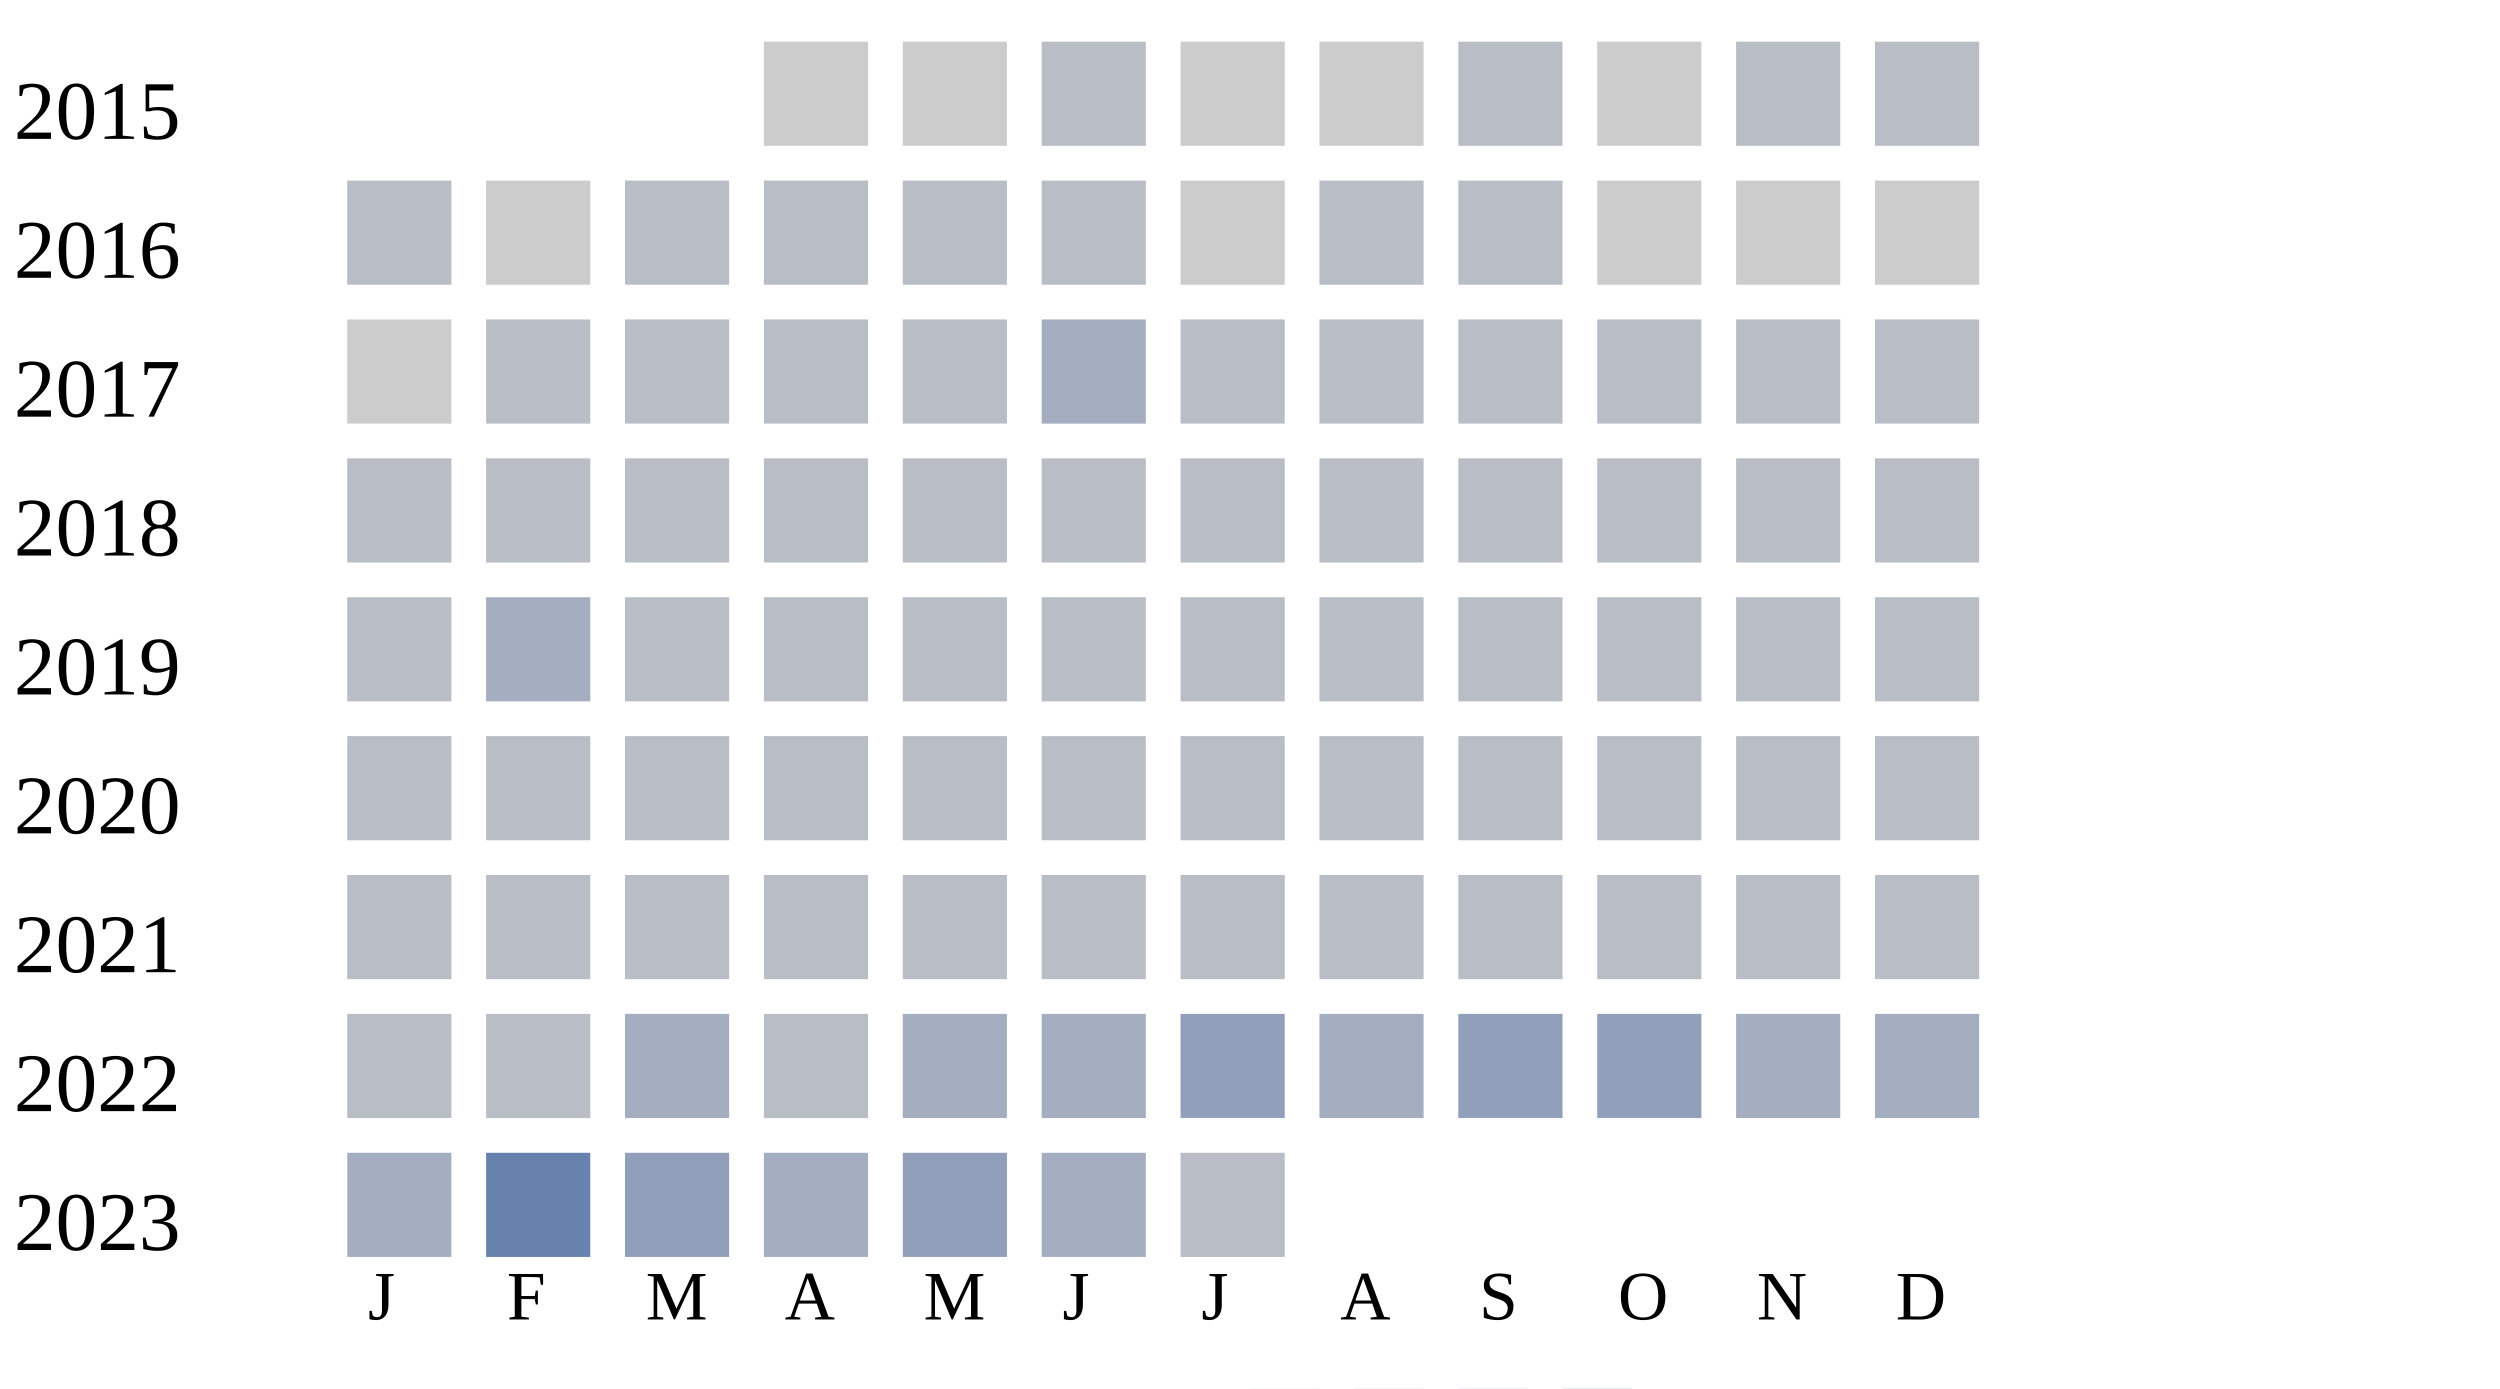
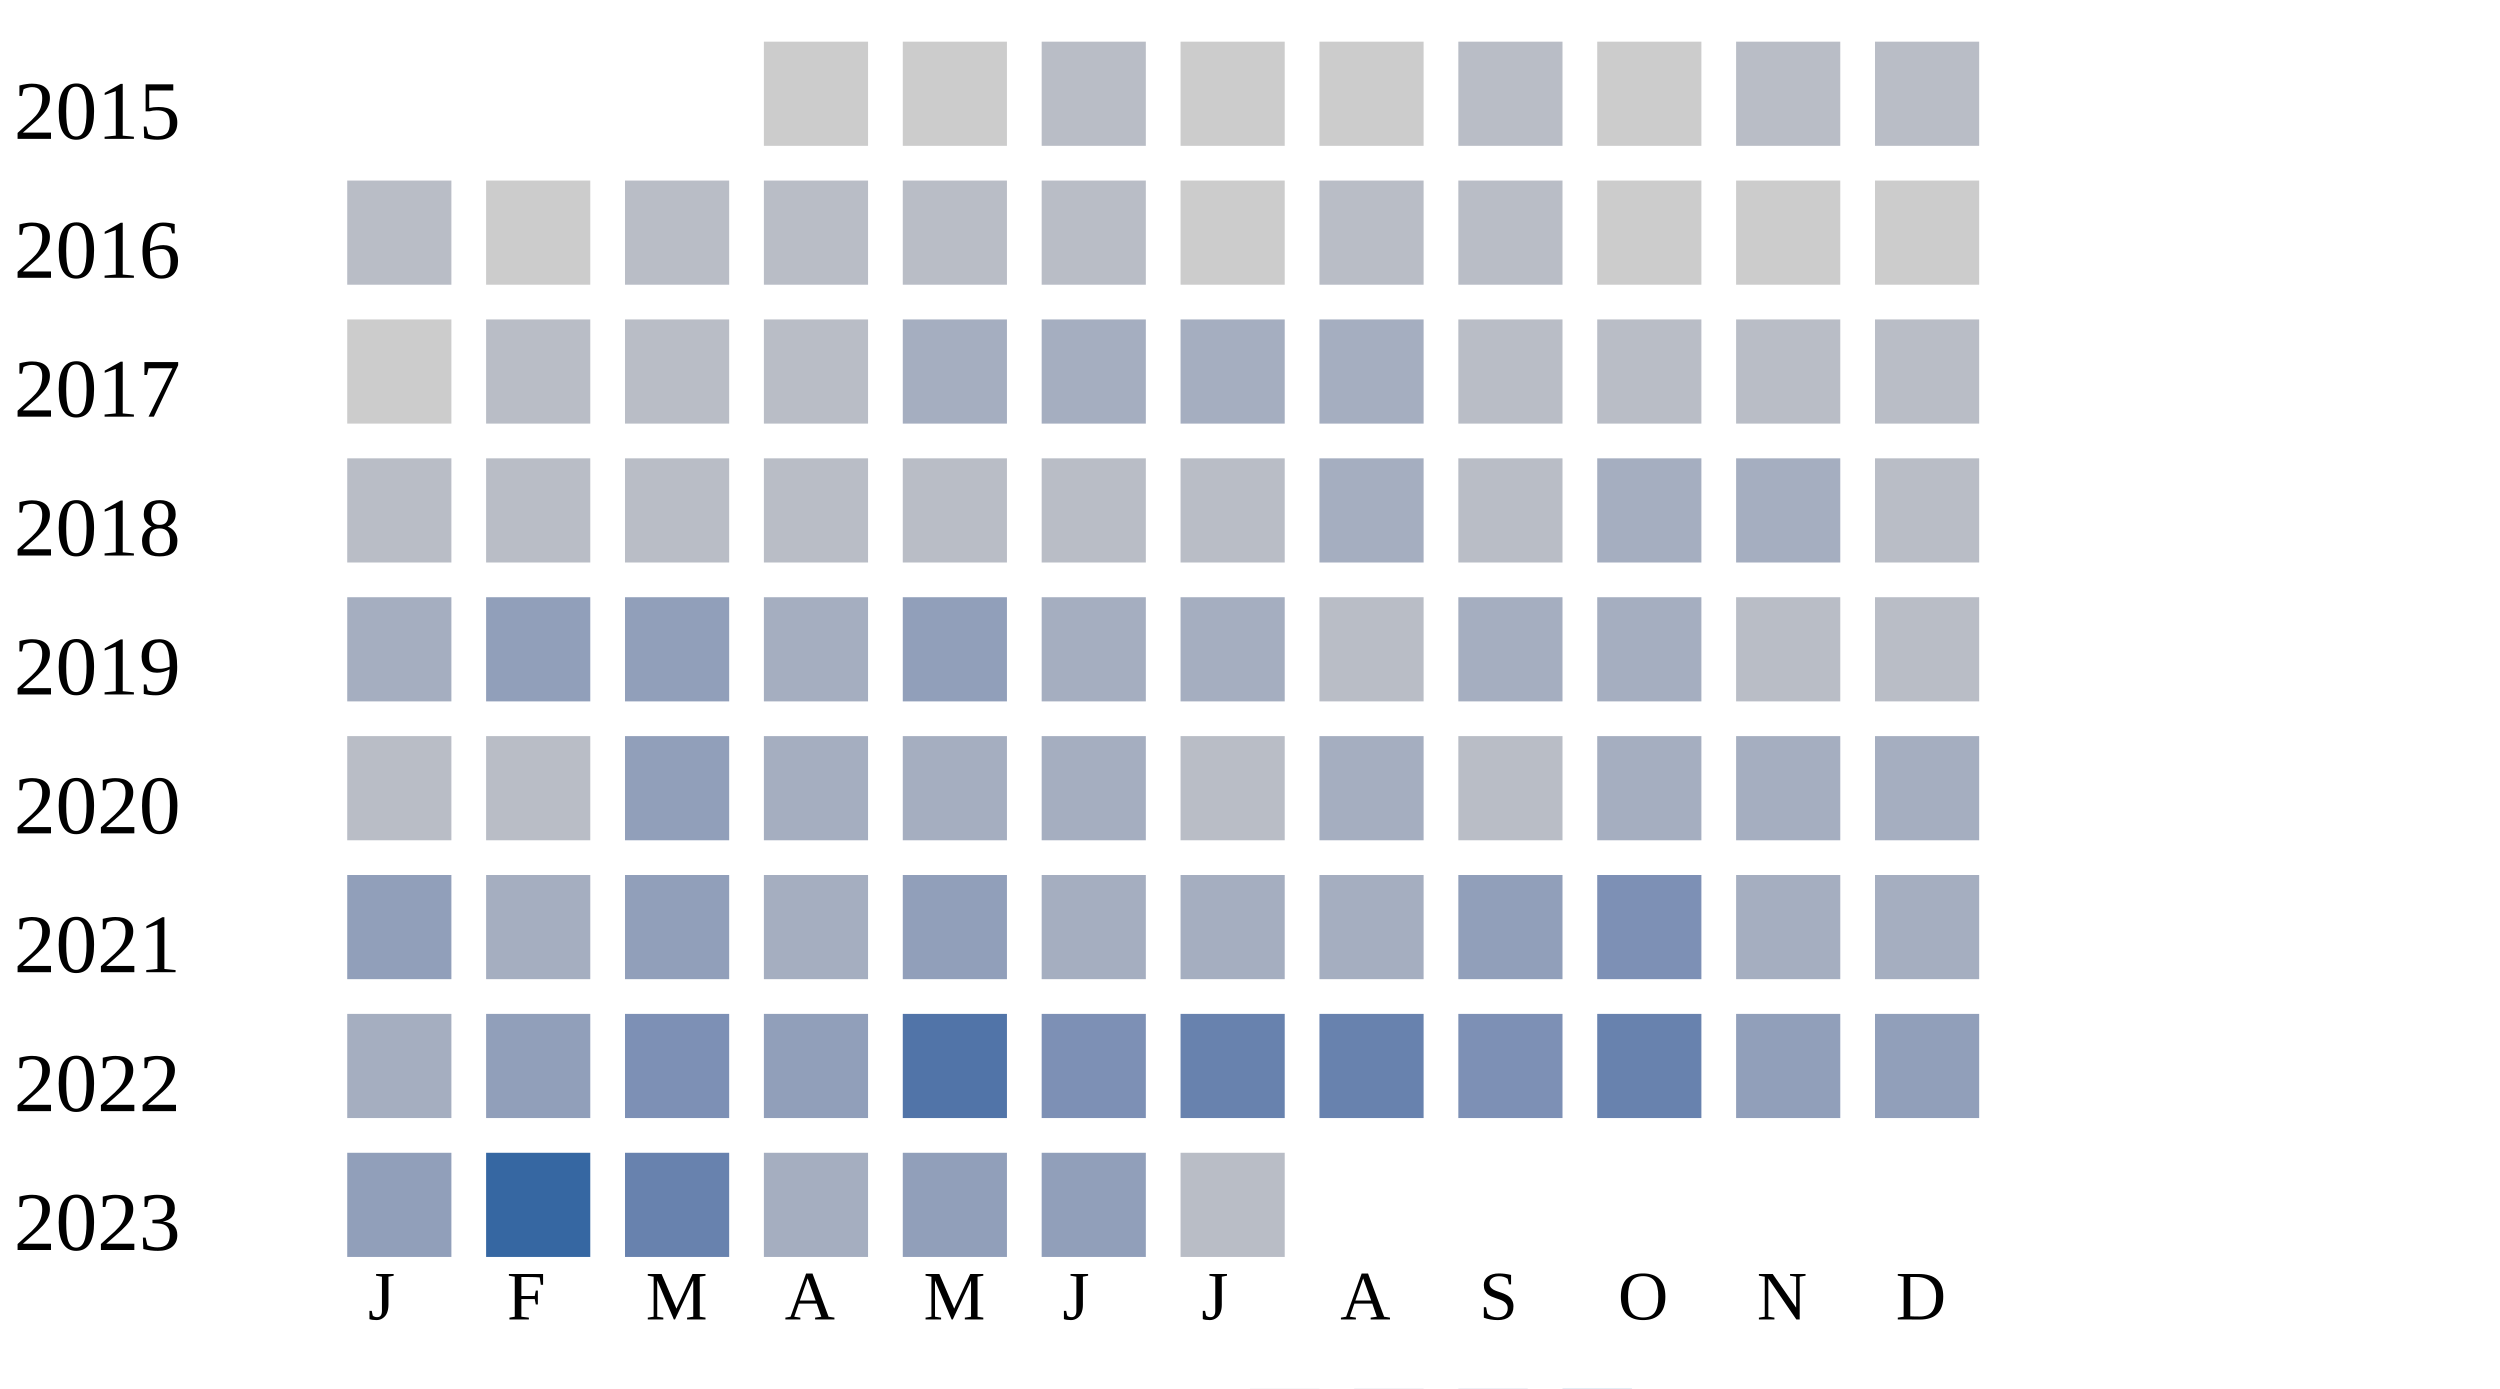
<svg xmlns="http://www.w3.org/2000/svg" width="360" height="200">
  <g transform="translate(0 0)">
    <text x="2" y="20">2015</text>
    <rect x="110" y="6" width="15" height="15" fill="#cccccc" />
    <rect x="130" y="6" width="15" height="15" fill="#cccccc" />
    <rect x="150" y="6" width="15" height="15" fill="#b9bdc6" />
    <rect x="170" y="6" width="15" height="15" fill="#cccccc" />
    <rect x="190" y="6" width="15" height="15" fill="#cccccc" />
    <rect x="210" y="6" width="15" height="15" fill="#b9bdc6" />
    <rect x="230" y="6" width="15" height="15" fill="#cccccc" />
    <rect x="250" y="6" width="15" height="15" fill="#b9bdc6" />
    <rect x="270" y="6" width="15" height="15" fill="#b9bdc6" />
  </g>
  <g transform="translate(0 20)">
    <text x="2" y="20">2016</text>
    <rect x="50" y="6" width="15" height="15" fill="#b9bdc6" />
    <rect x="70" y="6" width="15" height="15" fill="#cccccc" />
    <rect x="90" y="6" width="15" height="15" fill="#b9bdc6" />
    <rect x="110" y="6" width="15" height="15" fill="#b9bdc6" />
    <rect x="130" y="6" width="15" height="15" fill="#b9bdc6" />
    <rect x="150" y="6" width="15" height="15" fill="#b9bdc6" />
    <rect x="170" y="6" width="15" height="15" fill="#cccccc" />
    <rect x="190" y="6" width="15" height="15" fill="#b9bdc6" />
    <rect x="210" y="6" width="15" height="15" fill="#b9bdc6" />
    <rect x="230" y="6" width="15" height="15" fill="#cccccc" />
    <rect x="250" y="6" width="15" height="15" fill="#cccccc" />
    <rect x="270" y="6" width="15" height="15" fill="#cccccc" />
  </g>
  <g transform="translate(0 40)">
    <text x="2" y="20">2017</text>
    <rect x="50" y="6" width="15" height="15" fill="#cccccc" />
    <rect x="70" y="6" width="15" height="15" fill="#b9bdc6" />
    <rect x="90" y="6" width="15" height="15" fill="#b9bdc6" />
    <rect x="110" y="6" width="15" height="15" fill="#b9bdc6" />
-     <rect x="130" y="6" width="15" height="15" fill="#b9bdc6" />
+     <rect x="130" y="6" width="15" height="15" fill="#a5aec0" />
    <rect x="150" y="6" width="15" height="15" fill="#a5aec0" />
-     <rect x="170" y="6" width="15" height="15" fill="#b9bdc6" />
-     <rect x="190" y="6" width="15" height="15" fill="#b9bdc6" />
+     <rect x="170" y="6" width="15" height="15" fill="#a5aec0" />
+     <rect x="190" y="6" width="15" height="15" fill="#a5aec0" />
    <rect x="210" y="6" width="15" height="15" fill="#b9bdc6" />
    <rect x="230" y="6" width="15" height="15" fill="#b9bdc6" />
    <rect x="250" y="6" width="15" height="15" fill="#b9bdc6" />
    <rect x="270" y="6" width="15" height="15" fill="#b9bdc6" />
  </g>
  <g transform="translate(0 60)">
    <text x="2" y="20">2018</text>
    <rect x="50" y="6" width="15" height="15" fill="#b9bdc6" />
    <rect x="70" y="6" width="15" height="15" fill="#b9bdc6" />
    <rect x="90" y="6" width="15" height="15" fill="#b9bdc6" />
    <rect x="110" y="6" width="15" height="15" fill="#b9bdc6" />
    <rect x="130" y="6" width="15" height="15" fill="#b9bdc6" />
    <rect x="150" y="6" width="15" height="15" fill="#b9bdc6" />
    <rect x="170" y="6" width="15" height="15" fill="#b9bdc6" />
-     <rect x="190" y="6" width="15" height="15" fill="#b9bdc6" />
+     <rect x="190" y="6" width="15" height="15" fill="#a5aec0" />
    <rect x="210" y="6" width="15" height="15" fill="#b9bdc6" />
-     <rect x="230" y="6" width="15" height="15" fill="#b9bdc6" />
-     <rect x="250" y="6" width="15" height="15" fill="#b9bdc6" />
+     <rect x="230" y="6" width="15" height="15" fill="#a5aec0" />
+     <rect x="250" y="6" width="15" height="15" fill="#a5aec0" />
    <rect x="270" y="6" width="15" height="15" fill="#b9bdc6" />
  </g>
  <g transform="translate(0 80)">
    <text x="2" y="20">2019</text>
-     <rect x="50" y="6" width="15" height="15" fill="#b9bdc6" />
-     <rect x="70" y="6" width="15" height="15" fill="#a5aec0" />
-     <rect x="90" y="6" width="15" height="15" fill="#b9bdc6" />
-     <rect x="110" y="6" width="15" height="15" fill="#b9bdc6" />
-     <rect x="130" y="6" width="15" height="15" fill="#b9bdc6" />
-     <rect x="150" y="6" width="15" height="15" fill="#b9bdc6" />
-     <rect x="170" y="6" width="15" height="15" fill="#b9bdc6" />
+     <rect x="50" y="6" width="15" height="15" fill="#a5aec0" />
+     <rect x="70" y="6" width="15" height="15" fill="#919fba" />
+     <rect x="90" y="6" width="15" height="15" fill="#919fba" />
+     <rect x="110" y="6" width="15" height="15" fill="#a5aec0" />
+     <rect x="130" y="6" width="15" height="15" fill="#919fba" />
+     <rect x="150" y="6" width="15" height="15" fill="#a5aec0" />
+     <rect x="170" y="6" width="15" height="15" fill="#a5aec0" />
    <rect x="190" y="6" width="15" height="15" fill="#b9bdc6" />
-     <rect x="210" y="6" width="15" height="15" fill="#b9bdc6" />
-     <rect x="230" y="6" width="15" height="15" fill="#b9bdc6" />
+     <rect x="210" y="6" width="15" height="15" fill="#a5aec0" />
+     <rect x="230" y="6" width="15" height="15" fill="#a5aec0" />
    <rect x="250" y="6" width="15" height="15" fill="#b9bdc6" />
    <rect x="270" y="6" width="15" height="15" fill="#b9bdc6" />
  </g>
  <g transform="translate(0 100)">
    <text x="2" y="20">2020</text>
    <rect x="50" y="6" width="15" height="15" fill="#b9bdc6" />
    <rect x="70" y="6" width="15" height="15" fill="#b9bdc6" />
-     <rect x="90" y="6" width="15" height="15" fill="#b9bdc6" />
-     <rect x="110" y="6" width="15" height="15" fill="#b9bdc6" />
-     <rect x="130" y="6" width="15" height="15" fill="#b9bdc6" />
-     <rect x="150" y="6" width="15" height="15" fill="#b9bdc6" />
+     <rect x="90" y="6" width="15" height="15" fill="#919fba" />
+     <rect x="110" y="6" width="15" height="15" fill="#a5aec0" />
+     <rect x="130" y="6" width="15" height="15" fill="#a5aec0" />
+     <rect x="150" y="6" width="15" height="15" fill="#a5aec0" />
    <rect x="170" y="6" width="15" height="15" fill="#b9bdc6" />
-     <rect x="190" y="6" width="15" height="15" fill="#b9bdc6" />
+     <rect x="190" y="6" width="15" height="15" fill="#a5aec0" />
    <rect x="210" y="6" width="15" height="15" fill="#b9bdc6" />
-     <rect x="230" y="6" width="15" height="15" fill="#b9bdc6" />
-     <rect x="250" y="6" width="15" height="15" fill="#b9bdc6" />
-     <rect x="270" y="6" width="15" height="15" fill="#b9bdc6" />
+     <rect x="230" y="6" width="15" height="15" fill="#a5aec0" />
+     <rect x="250" y="6" width="15" height="15" fill="#a5aec0" />
+     <rect x="270" y="6" width="15" height="15" fill="#a5aec0" />
  </g>
  <g transform="translate(0 120)">
    <text x="2" y="20">2021</text>
-     <rect x="50" y="6" width="15" height="15" fill="#b9bdc6" />
-     <rect x="70" y="6" width="15" height="15" fill="#b9bdc6" />
-     <rect x="90" y="6" width="15" height="15" fill="#b9bdc6" />
-     <rect x="110" y="6" width="15" height="15" fill="#b9bdc6" />
-     <rect x="130" y="6" width="15" height="15" fill="#b9bdc6" />
-     <rect x="150" y="6" width="15" height="15" fill="#b9bdc6" />
-     <rect x="170" y="6" width="15" height="15" fill="#b9bdc6" />
-     <rect x="190" y="6" width="15" height="15" fill="#b9bdc6" />
-     <rect x="210" y="6" width="15" height="15" fill="#b9bdc6" />
-     <rect x="230" y="6" width="15" height="15" fill="#b9bdc6" />
-     <rect x="250" y="6" width="15" height="15" fill="#b9bdc6" />
-     <rect x="270" y="6" width="15" height="15" fill="#b9bdc6" />
-   </g>
-   <g transform="translate(0 140)">
-     <text x="2" y="20">2022</text>
-     <rect x="50" y="6" width="15" height="15" fill="#b9bdc6" />
-     <rect x="70" y="6" width="15" height="15" fill="#b9bdc6" />
-     <rect x="90" y="6" width="15" height="15" fill="#a5aec0" />
-     <rect x="110" y="6" width="15" height="15" fill="#b9bdc6" />
-     <rect x="130" y="6" width="15" height="15" fill="#a5aec0" />
-     <rect x="150" y="6" width="15" height="15" fill="#a5aec0" />
-     <rect x="170" y="6" width="15" height="15" fill="#919fba" />
-     <rect x="190" y="6" width="15" height="15" fill="#a5aec0" />
-     <rect x="210" y="6" width="15" height="15" fill="#919fba" />
-     <rect x="230" y="6" width="15" height="15" fill="#919fba" />
-     <rect x="250" y="6" width="15" height="15" fill="#a5aec0" />
-     <rect x="270" y="6" width="15" height="15" fill="#a5aec0" />
-   </g>
-   <g transform="translate(0 160)">
-     <text x="2" y="20">2023</text>
-     <rect x="50" y="6" width="15" height="15" fill="#a5aec0" />
-     <rect x="70" y="6" width="15" height="15" fill="#6882ae" />
+     <rect x="50" y="6" width="15" height="15" fill="#919fba" />
+     <rect x="70" y="6" width="15" height="15" fill="#a5aec0" />
    <rect x="90" y="6" width="15" height="15" fill="#919fba" />
    <rect x="110" y="6" width="15" height="15" fill="#a5aec0" />
    <rect x="130" y="6" width="15" height="15" fill="#919fba" />
    <rect x="150" y="6" width="15" height="15" fill="#a5aec0" />
+     <rect x="170" y="6" width="15" height="15" fill="#a5aec0" />
+     <rect x="190" y="6" width="15" height="15" fill="#a5aec0" />
+     <rect x="210" y="6" width="15" height="15" fill="#919fba" />
+     <rect x="230" y="6" width="15" height="15" fill="#7d90b5" />
+     <rect x="250" y="6" width="15" height="15" fill="#a5aec0" />
+     <rect x="270" y="6" width="15" height="15" fill="#a5aec0" />
+   </g>
+   <g transform="translate(0 140)">
+     <text x="2" y="20">2022</text>
+     <rect x="50" y="6" width="15" height="15" fill="#a5aec0" />
+     <rect x="70" y="6" width="15" height="15" fill="#919fba" />
+     <rect x="90" y="6" width="15" height="15" fill="#7d90b5" />
+     <rect x="110" y="6" width="15" height="15" fill="#919fba" />
+     <rect x="130" y="6" width="15" height="15" fill="#5174a8" />
+     <rect x="150" y="6" width="15" height="15" fill="#7d90b5" />
+     <rect x="170" y="6" width="15" height="15" fill="#6882ae" />
+     <rect x="190" y="6" width="15" height="15" fill="#6882ae" />
+     <rect x="210" y="6" width="15" height="15" fill="#7d90b5" />
+     <rect x="230" y="6" width="15" height="15" fill="#6882ae" />
+     <rect x="250" y="6" width="15" height="15" fill="#919fba" />
+     <rect x="270" y="6" width="15" height="15" fill="#919fba" />
+   </g>
+   <g transform="translate(0 160)">
+     <text x="2" y="20">2023</text>
+     <rect x="50" y="6" width="15" height="15" fill="#919fba" />
+     <rect x="70" y="6" width="15" height="15" fill="#3667a2" />
+     <rect x="90" y="6" width="15" height="15" fill="#6882ae" />
+     <rect x="110" y="6" width="15" height="15" fill="#a5aec0" />
+     <rect x="130" y="6" width="15" height="15" fill="#919fba" />
+     <rect x="150" y="6" width="15" height="15" fill="#919fba" />
    <rect x="170" y="6" width="15" height="15" fill="#b9bdc6" />
  </g>
  <text style="font-size: 10px; text-align: center" x="53" y="190">J</text>
  <text style="font-size: 10px; text-align: center" x="73" y="190">F</text>
  <text style="font-size: 10px; text-align: center" x="93" y="190">M</text>
  <text style="font-size: 10px; text-align: center" x="113" y="190">A</text>
  <text style="font-size: 10px; text-align: center" x="133" y="190">M</text>
  <text style="font-size: 10px; text-align: center" x="153" y="190">J</text>
  <text style="font-size: 10px; text-align: center" x="173" y="190">J</text>
  <text style="font-size: 10px; text-align: center" x="193" y="190">A</text>
  <text style="font-size: 10px; text-align: center" x="213" y="190">S</text>
  <text style="font-size: 10px; text-align: center" x="233" y="190">O</text>
  <text style="font-size: 10px; text-align: center" x="253" y="190">N</text>
  <text style="font-size: 10px; text-align: center" x="273" y="190">D</text>
  <text style="font-size: 10px;" x="155" y="209">Less</text>
  <rect fill="#b9bdc6" width="10" height="10" x="180" y="200" />
  <rect fill="#919fba" width="10" height="10" x="195" y="200" />
  <rect fill="#6882ae" width="10" height="10" x="210" y="200" />
  <rect fill="#005a9c" width="10" height="10" x="225" y="200" />
  <text x="240" y="209" style="font-size: 10px;">More</text>
</svg>
